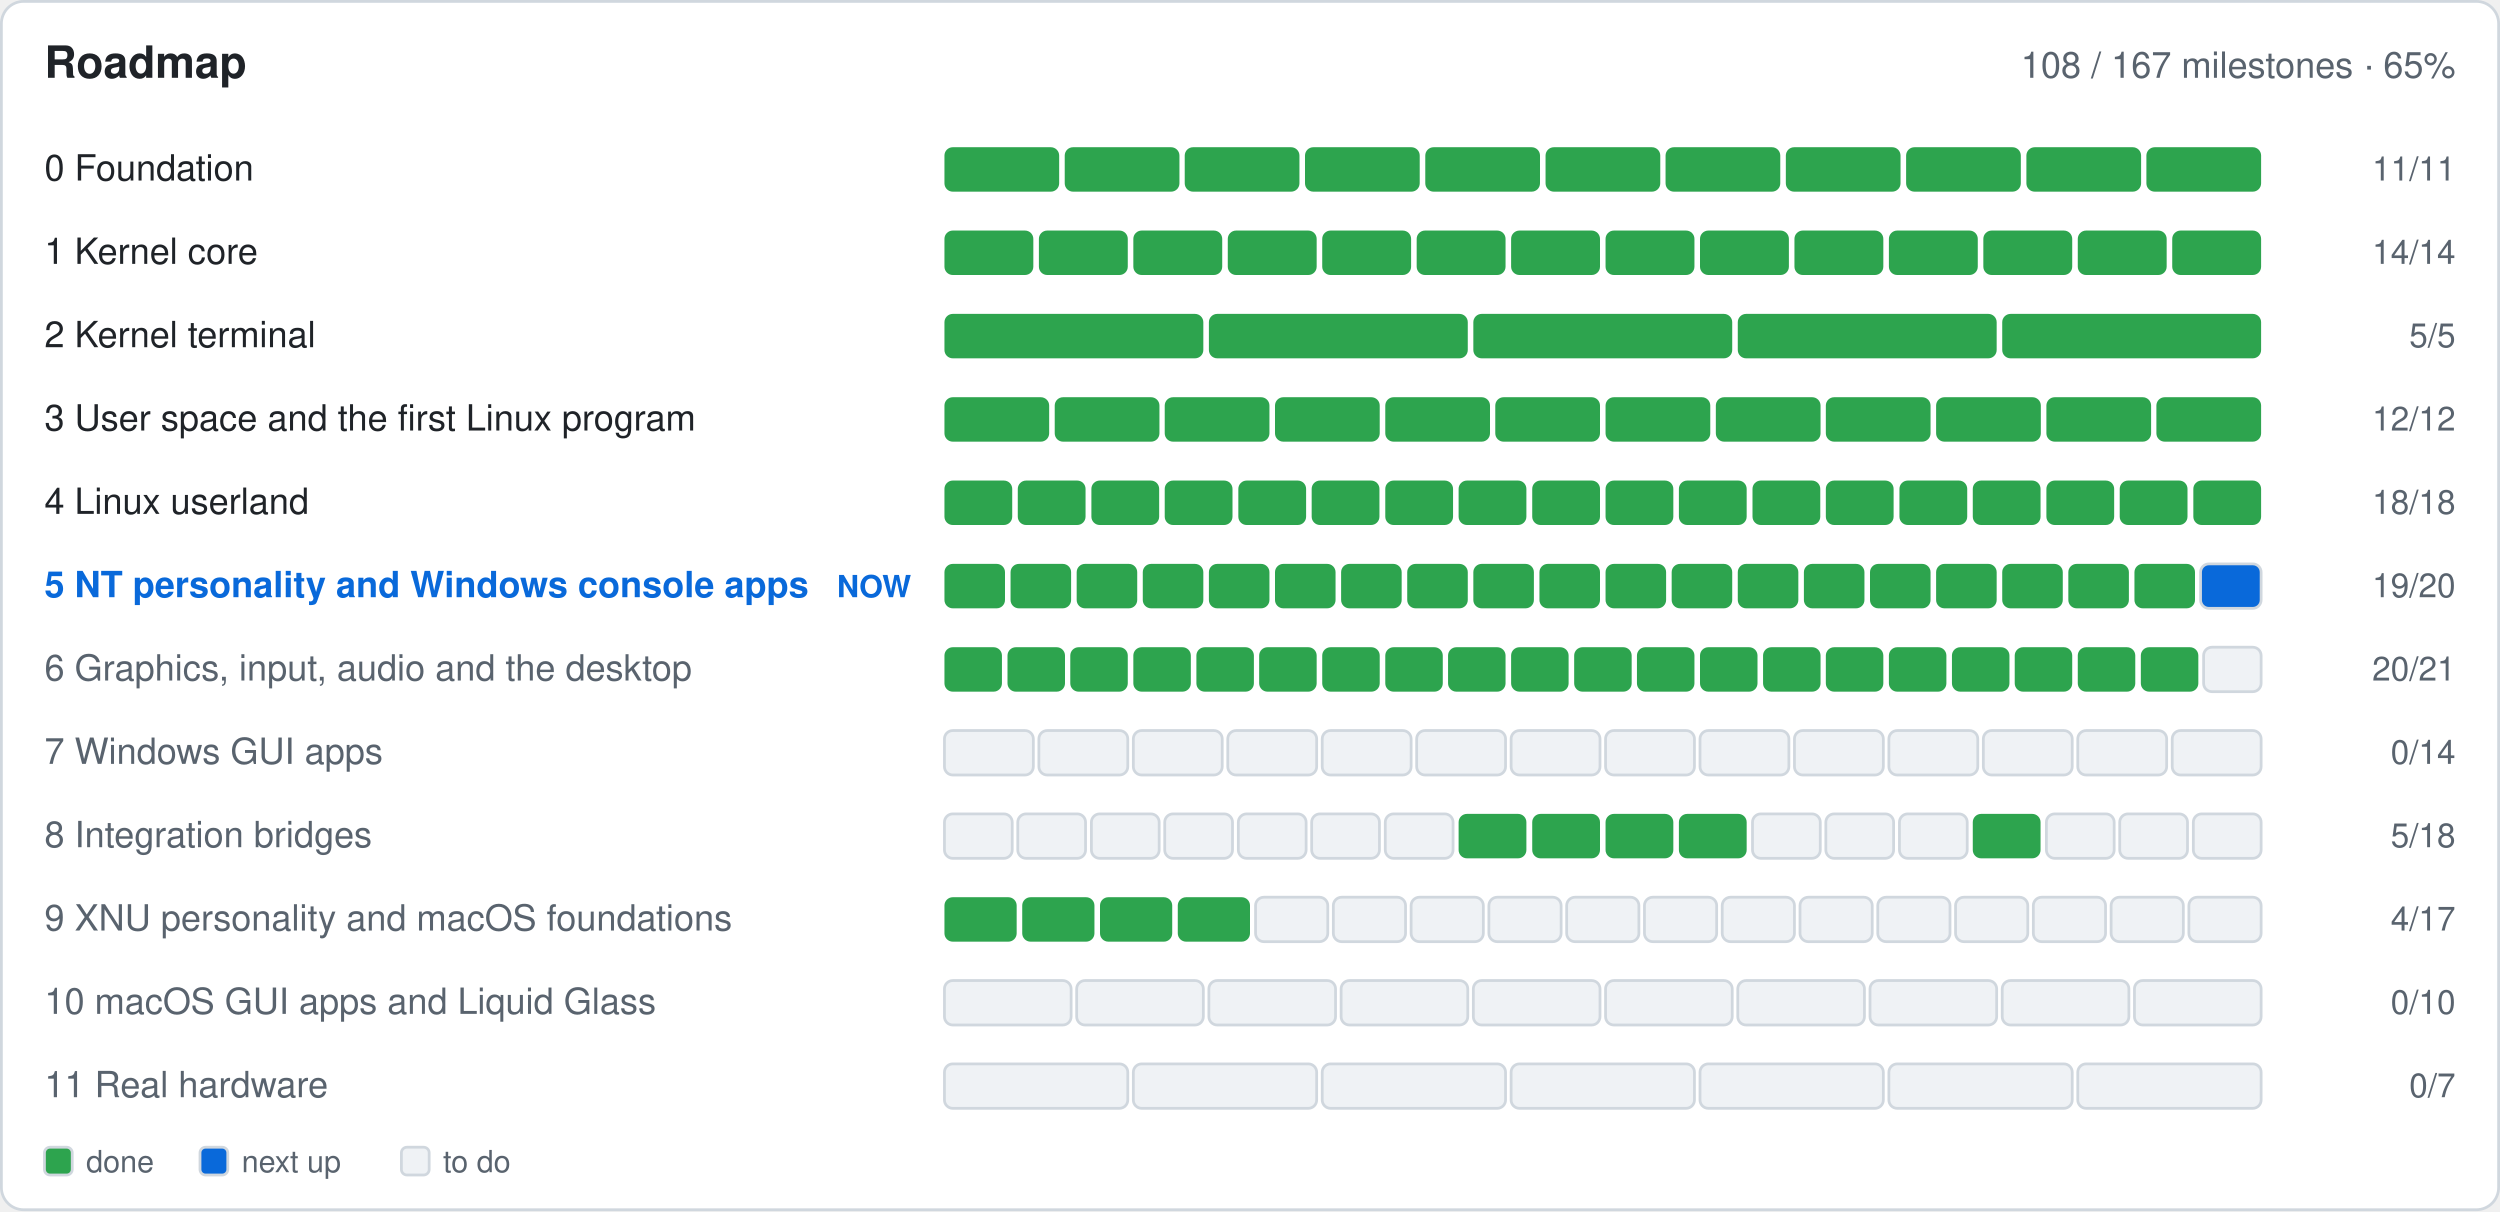
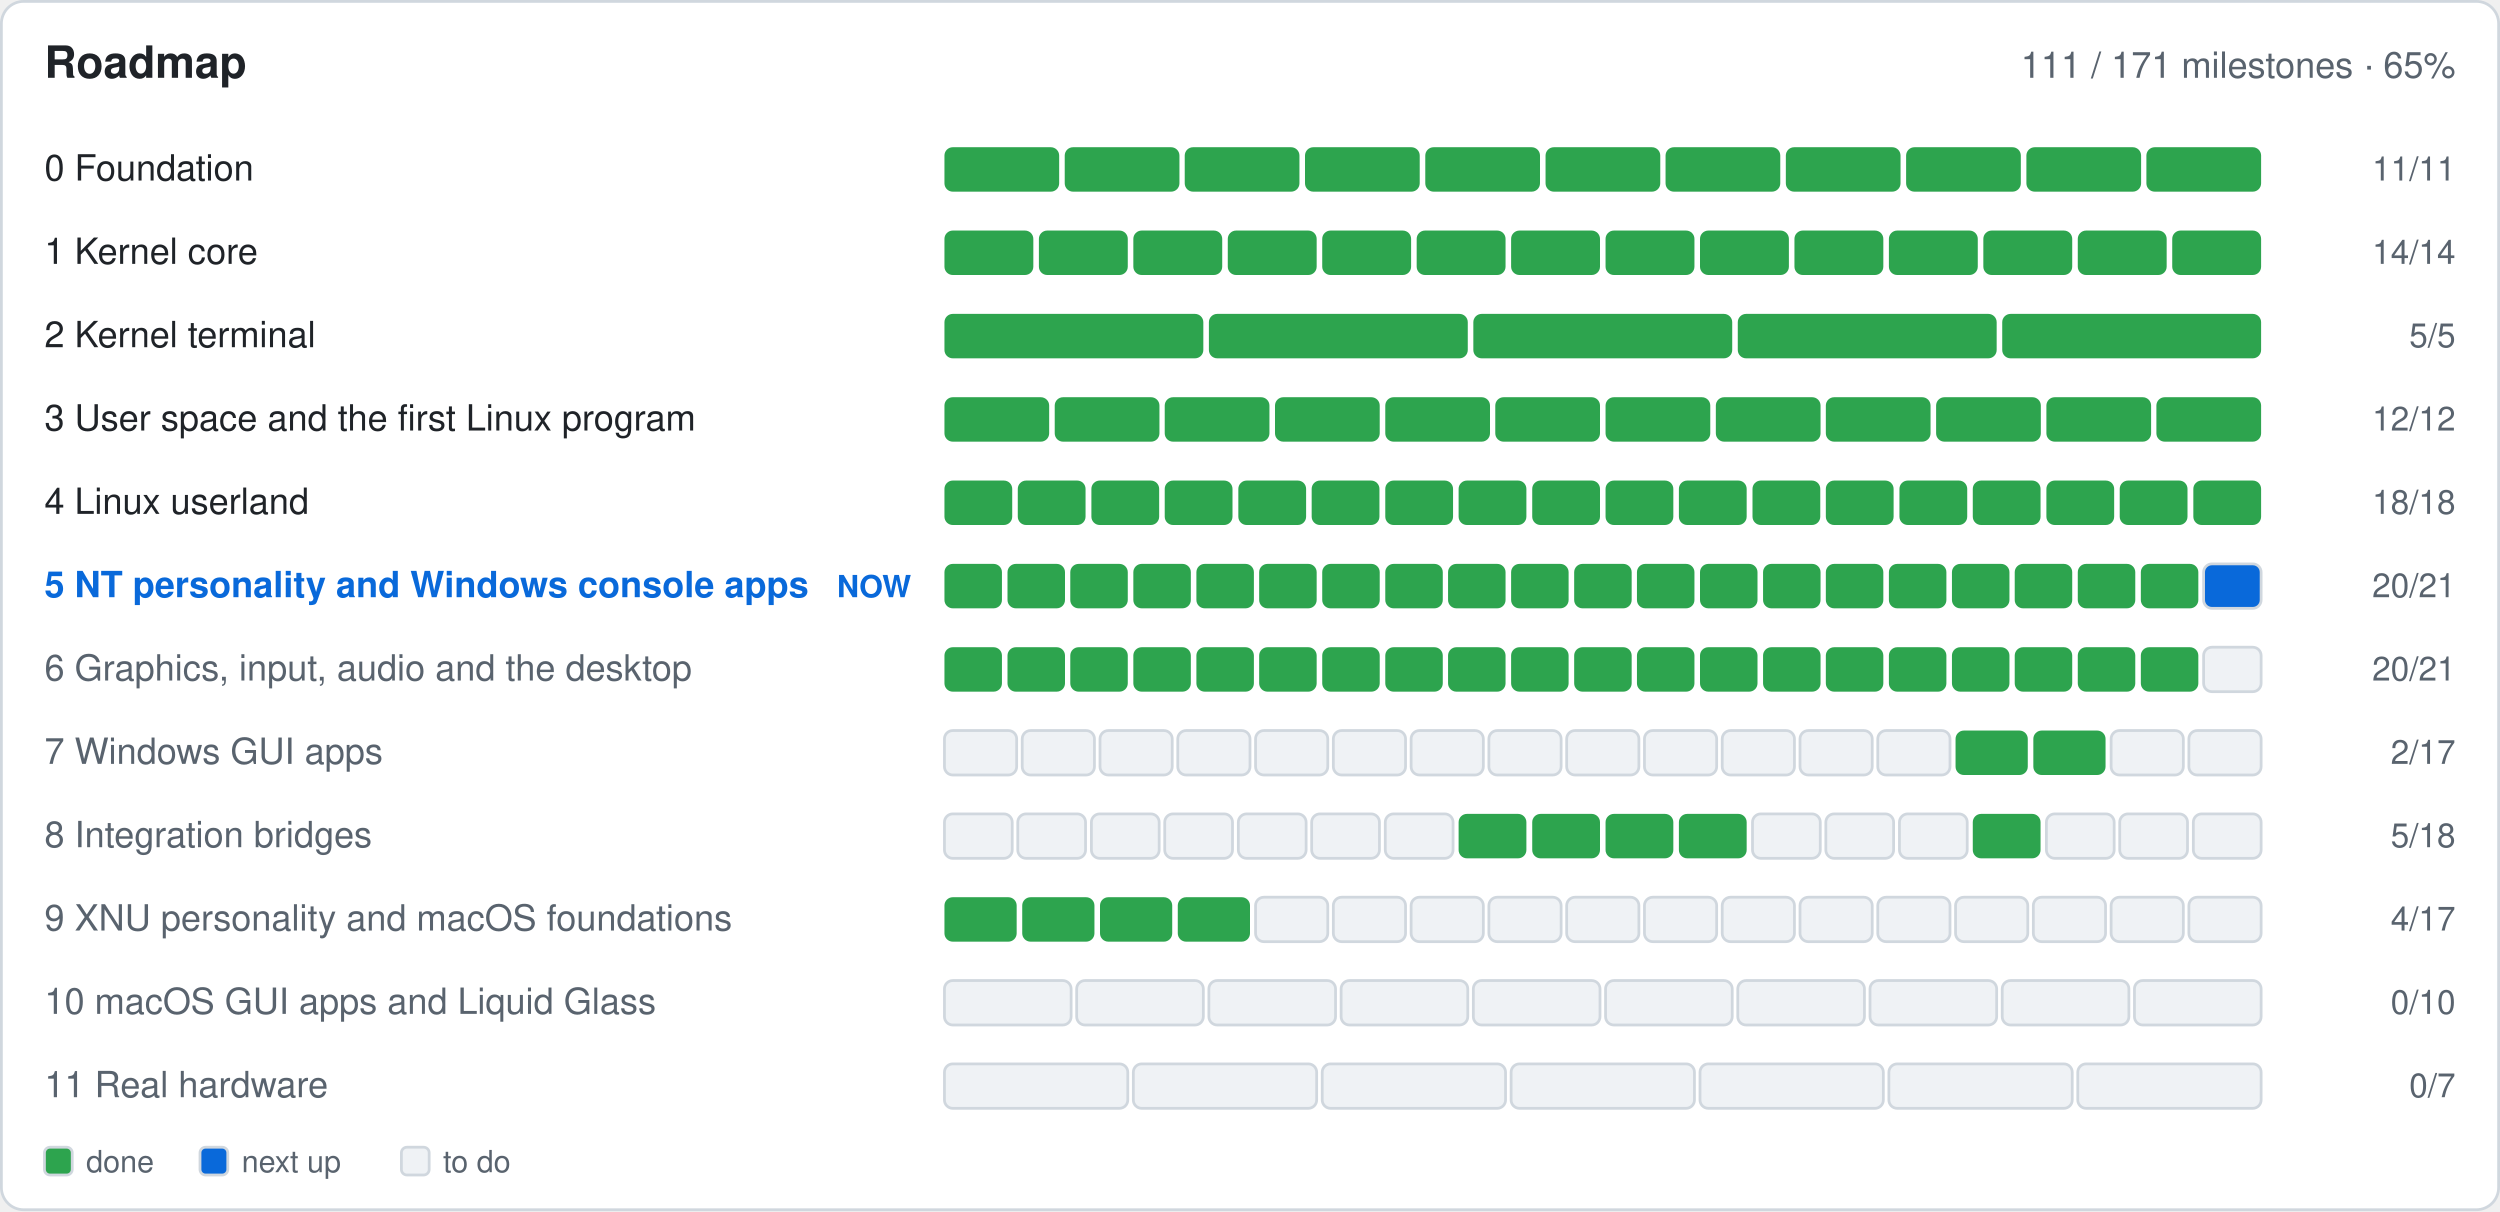
- <svg xmlns="http://www.w3.org/2000/svg" width="900" height="436" viewBox="0 0 900 436" role="img" aria-label="Roadmap: 108 of 167 milestones done">
+ <svg xmlns="http://www.w3.org/2000/svg" width="900" height="436" viewBox="0 0 900 436" role="img" aria-label="Roadmap: 111 of 171 milestones done">
  <rect x="0.5" y="0.5" width="899.0" height="435.0" fill="#ffffff" rx="8" stroke="#d0d7de" />
  <text x="16.0" y="28.0" font-family="-apple-system,BlinkMacSystemFont,'Segoe UI',Helvetica,Arial,sans-serif" font-size="16" font-weight="600" fill="#1f2328" text-anchor="start">Roadmap</text>
-   <text x="884.0" y="28.0" font-family="-apple-system,BlinkMacSystemFont,'Segoe UI',Helvetica,Arial,sans-serif" font-size="13" font-weight="400" fill="#59636e" text-anchor="end">108 / 167 milestones · 65%</text>
+   <text x="884.0" y="28.0" font-family="-apple-system,BlinkMacSystemFont,'Segoe UI',Helvetica,Arial,sans-serif" font-size="13" font-weight="400" fill="#59636e" text-anchor="end">111 / 171 milestones · 65%</text>
  <text x="16.0" y="65.0" font-family="-apple-system,BlinkMacSystemFont,'Segoe UI',Helvetica,Arial,sans-serif" font-size="13" font-weight="400" fill="#1f2328" text-anchor="start"> 0  Foundation</text>
  <g>
    <rect x="340.0" y="53.0" width="41.3" height="16.0" fill="#2da44e" rx="3" />
  </g>
  <g>
    <rect x="383.3" y="53.0" width="41.3" height="16.0" fill="#2da44e" rx="3" />
  </g>
  <g>
    <rect x="426.5" y="53.0" width="41.3" height="16.0" fill="#2da44e" rx="3" />
  </g>
  <g>
    <rect x="469.8" y="53.0" width="41.3" height="16.0" fill="#2da44e" rx="3" />
  </g>
  <g>
    <rect x="513.1" y="53.0" width="41.3" height="16.0" fill="#2da44e" rx="3" />
  </g>
  <g>
    <rect x="556.4" y="53.0" width="41.3" height="16.0" fill="#2da44e" rx="3" />
  </g>
  <g>
    <rect x="599.6" y="53.0" width="41.3" height="16.0" fill="#2da44e" rx="3" />
  </g>
  <g>
    <rect x="642.9" y="53.0" width="41.3" height="16.0" fill="#2da44e" rx="3" />
  </g>
  <g>
    <rect x="686.2" y="53.0" width="41.3" height="16.0" fill="#2da44e" rx="3" />
  </g>
  <g>
    <rect x="729.5" y="53.0" width="41.3" height="16.0" fill="#2da44e" rx="3" />
  </g>
  <g>
    <rect x="772.7" y="53.0" width="41.3" height="16.0" fill="#2da44e" rx="3" />
  </g>
  <text x="884.0" y="65.0" font-family="-apple-system,BlinkMacSystemFont,'Segoe UI',Helvetica,Arial,sans-serif" font-size="12" font-weight="400" fill="#59636e" text-anchor="end">11/11</text>
  <text x="16.0" y="95.0" font-family="-apple-system,BlinkMacSystemFont,'Segoe UI',Helvetica,Arial,sans-serif" font-size="13" font-weight="400" fill="#1f2328" text-anchor="start"> 1  Kernel core</text>
  <g>
    <rect x="340.0" y="83.0" width="32.0" height="16.0" fill="#2da44e" rx="3" />
  </g>
  <g>
    <rect x="374.0" y="83.0" width="32.0" height="16.0" fill="#2da44e" rx="3" />
  </g>
  <g>
    <rect x="408.0" y="83.0" width="32.0" height="16.0" fill="#2da44e" rx="3" />
  </g>
  <g>
    <rect x="442.0" y="83.0" width="32.0" height="16.0" fill="#2da44e" rx="3" />
  </g>
  <g>
    <rect x="476.0" y="83.0" width="32.0" height="16.0" fill="#2da44e" rx="3" />
  </g>
  <g>
    <rect x="510.0" y="83.0" width="32.0" height="16.0" fill="#2da44e" rx="3" />
  </g>
  <g>
    <rect x="544.0" y="83.0" width="32.0" height="16.0" fill="#2da44e" rx="3" />
  </g>
  <g>
    <rect x="578.0" y="83.0" width="32.0" height="16.0" fill="#2da44e" rx="3" />
  </g>
  <g>
    <rect x="612.0" y="83.0" width="32.0" height="16.0" fill="#2da44e" rx="3" />
  </g>
  <g>
    <rect x="646.0" y="83.0" width="32.0" height="16.0" fill="#2da44e" rx="3" />
  </g>
  <g>
    <rect x="680.0" y="83.0" width="32.0" height="16.0" fill="#2da44e" rx="3" />
  </g>
  <g>
    <rect x="714.0" y="83.0" width="32.0" height="16.0" fill="#2da44e" rx="3" />
  </g>
  <g>
    <rect x="748.0" y="83.0" width="32.0" height="16.0" fill="#2da44e" rx="3" />
  </g>
  <g>
    <rect x="782.0" y="83.0" width="32.0" height="16.0" fill="#2da44e" rx="3" />
  </g>
  <text x="884.0" y="95.0" font-family="-apple-system,BlinkMacSystemFont,'Segoe UI',Helvetica,Arial,sans-serif" font-size="12" font-weight="400" fill="#59636e" text-anchor="end">14/14</text>
  <text x="16.0" y="125.0" font-family="-apple-system,BlinkMacSystemFont,'Segoe UI',Helvetica,Arial,sans-serif" font-size="13" font-weight="400" fill="#1f2328" text-anchor="start"> 2  Kernel terminal</text>
  <g>
    <rect x="340.0" y="113.0" width="93.2" height="16.0" fill="#2da44e" rx="3" />
  </g>
  <g>
    <rect x="435.2" y="113.0" width="93.2" height="16.0" fill="#2da44e" rx="3" />
  </g>
  <g>
    <rect x="530.4" y="113.0" width="93.2" height="16.0" fill="#2da44e" rx="3" />
  </g>
  <g>
    <rect x="625.6" y="113.0" width="93.2" height="16.0" fill="#2da44e" rx="3" />
  </g>
  <g>
    <rect x="720.8" y="113.0" width="93.2" height="16.0" fill="#2da44e" rx="3" />
  </g>
  <text x="884.0" y="125.0" font-family="-apple-system,BlinkMacSystemFont,'Segoe UI',Helvetica,Arial,sans-serif" font-size="12" font-weight="400" fill="#59636e" text-anchor="end">5/5</text>
  <text x="16.0" y="155.0" font-family="-apple-system,BlinkMacSystemFont,'Segoe UI',Helvetica,Arial,sans-serif" font-size="13" font-weight="400" fill="#1f2328" text-anchor="start"> 3  User space and the first Linux program</text>
  <g>
    <rect x="340.0" y="143.0" width="37.7" height="16.0" fill="#2da44e" rx="3" />
  </g>
  <g>
    <rect x="379.7" y="143.0" width="37.7" height="16.0" fill="#2da44e" rx="3" />
  </g>
  <g>
    <rect x="419.3" y="143.0" width="37.7" height="16.0" fill="#2da44e" rx="3" />
  </g>
  <g>
    <rect x="459.0" y="143.0" width="37.7" height="16.0" fill="#2da44e" rx="3" />
  </g>
  <g>
    <rect x="498.7" y="143.0" width="37.7" height="16.0" fill="#2da44e" rx="3" />
  </g>
  <g>
    <rect x="538.3" y="143.0" width="37.7" height="16.0" fill="#2da44e" rx="3" />
  </g>
  <g>
    <rect x="578.0" y="143.0" width="37.7" height="16.0" fill="#2da44e" rx="3" />
  </g>
  <g>
    <rect x="617.7" y="143.0" width="37.7" height="16.0" fill="#2da44e" rx="3" />
  </g>
  <g>
    <rect x="657.3" y="143.0" width="37.7" height="16.0" fill="#2da44e" rx="3" />
  </g>
  <g>
    <rect x="697.0" y="143.0" width="37.7" height="16.0" fill="#2da44e" rx="3" />
  </g>
  <g>
    <rect x="736.7" y="143.0" width="37.7" height="16.0" fill="#2da44e" rx="3" />
  </g>
  <g>
    <rect x="776.3" y="143.0" width="37.7" height="16.0" fill="#2da44e" rx="3" />
  </g>
  <text x="884.0" y="155.0" font-family="-apple-system,BlinkMacSystemFont,'Segoe UI',Helvetica,Arial,sans-serif" font-size="12" font-weight="400" fill="#59636e" text-anchor="end">12/12</text>
  <text x="16.0" y="185.0" font-family="-apple-system,BlinkMacSystemFont,'Segoe UI',Helvetica,Arial,sans-serif" font-size="13" font-weight="400" fill="#1f2328" text-anchor="start"> 4  Linux userland</text>
  <g>
    <rect x="340.0" y="173.0" width="24.4" height="16.0" fill="#2da44e" rx="3" />
  </g>
  <g>
    <rect x="366.4" y="173.0" width="24.4" height="16.0" fill="#2da44e" rx="3" />
  </g>
  <g>
    <rect x="392.9" y="173.0" width="24.4" height="16.0" fill="#2da44e" rx="3" />
  </g>
  <g>
    <rect x="419.3" y="173.0" width="24.4" height="16.0" fill="#2da44e" rx="3" />
  </g>
  <g>
    <rect x="445.8" y="173.0" width="24.4" height="16.0" fill="#2da44e" rx="3" />
  </g>
  <g>
    <rect x="472.2" y="173.0" width="24.4" height="16.0" fill="#2da44e" rx="3" />
  </g>
  <g>
    <rect x="498.7" y="173.0" width="24.4" height="16.0" fill="#2da44e" rx="3" />
  </g>
  <g>
    <rect x="525.1" y="173.0" width="24.4" height="16.0" fill="#2da44e" rx="3" />
  </g>
  <g>
    <rect x="551.6" y="173.0" width="24.4" height="16.0" fill="#2da44e" rx="3" />
  </g>
  <g>
    <rect x="578.0" y="173.0" width="24.4" height="16.0" fill="#2da44e" rx="3" />
  </g>
  <g>
    <rect x="604.4" y="173.0" width="24.4" height="16.0" fill="#2da44e" rx="3" />
  </g>
  <g>
    <rect x="630.9" y="173.0" width="24.4" height="16.0" fill="#2da44e" rx="3" />
  </g>
  <g>
    <rect x="657.3" y="173.0" width="24.4" height="16.0" fill="#2da44e" rx="3" />
  </g>
  <g>
    <rect x="683.8" y="173.0" width="24.4" height="16.0" fill="#2da44e" rx="3" />
  </g>
  <g>
    <rect x="710.2" y="173.0" width="24.4" height="16.0" fill="#2da44e" rx="3" />
  </g>
  <g>
    <rect x="736.7" y="173.0" width="24.4" height="16.0" fill="#2da44e" rx="3" />
  </g>
  <g>
    <rect x="763.1" y="173.0" width="24.4" height="16.0" fill="#2da44e" rx="3" />
  </g>
  <g>
    <rect x="789.6" y="173.0" width="24.4" height="16.0" fill="#2da44e" rx="3" />
  </g>
  <text x="884.0" y="185.0" font-family="-apple-system,BlinkMacSystemFont,'Segoe UI',Helvetica,Arial,sans-serif" font-size="12" font-weight="400" fill="#59636e" text-anchor="end">18/18</text>
  <text x="16.0" y="215.0" font-family="-apple-system,BlinkMacSystemFont,'Segoe UI',Helvetica,Arial,sans-serif" font-size="13" font-weight="600" fill="#0969da" text-anchor="start"> 5  NT personality and Windows console apps</text>
  <text x="328.0" y="215.0" font-family="-apple-system,BlinkMacSystemFont,'Segoe UI',Helvetica,Arial,sans-serif" font-size="11" font-weight="600" fill="#0969da" text-anchor="end">NOW</text>
  <g>
-     <rect x="340.0" y="203.0" width="21.8" height="16.0" fill="#2da44e" rx="3" />
-   </g>
-   <g>
-     <rect x="363.8" y="203.0" width="21.8" height="16.0" fill="#2da44e" rx="3" />
-   </g>
-   <g>
-     <rect x="387.6" y="203.0" width="21.8" height="16.0" fill="#2da44e" rx="3" />
-   </g>
-   <g>
-     <rect x="411.4" y="203.0" width="21.8" height="16.0" fill="#2da44e" rx="3" />
-   </g>
-   <g>
-     <rect x="435.2" y="203.0" width="21.8" height="16.0" fill="#2da44e" rx="3" />
-   </g>
-   <g>
-     <rect x="459.0" y="203.0" width="21.8" height="16.0" fill="#2da44e" rx="3" />
-   </g>
-   <g>
-     <rect x="482.8" y="203.0" width="21.8" height="16.0" fill="#2da44e" rx="3" />
-   </g>
-   <g>
-     <rect x="506.6" y="203.0" width="21.8" height="16.0" fill="#2da44e" rx="3" />
-   </g>
-   <g>
-     <rect x="530.4" y="203.0" width="21.8" height="16.0" fill="#2da44e" rx="3" />
-   </g>
-   <g>
-     <rect x="554.2" y="203.0" width="21.8" height="16.0" fill="#2da44e" rx="3" />
-   </g>
-   <g>
-     <rect x="578.0" y="203.0" width="21.8" height="16.0" fill="#2da44e" rx="3" />
-   </g>
-   <g>
-     <rect x="601.8" y="203.0" width="21.8" height="16.0" fill="#2da44e" rx="3" />
-   </g>
-   <g>
-     <rect x="625.6" y="203.0" width="21.8" height="16.0" fill="#2da44e" rx="3" />
-   </g>
-   <g>
-     <rect x="649.4" y="203.0" width="21.8" height="16.0" fill="#2da44e" rx="3" />
-   </g>
-   <g>
-     <rect x="673.2" y="203.0" width="21.8" height="16.0" fill="#2da44e" rx="3" />
-   </g>
-   <g>
-     <rect x="697.0" y="203.0" width="21.8" height="16.0" fill="#2da44e" rx="3" />
-   </g>
-   <g>
-     <rect x="720.8" y="203.0" width="21.8" height="16.0" fill="#2da44e" rx="3" />
-   </g>
-   <g>
-     <rect x="744.6" y="203.0" width="21.8" height="16.0" fill="#2da44e" rx="3" />
-   </g>
-   <g>
-     <rect x="768.4" y="203.0" width="21.8" height="16.0" fill="#2da44e" rx="3" />
-   </g>
-   <g>
-     <rect x="792.2" y="203.0" width="21.8" height="16.0" fill="#0969da" rx="3" stroke="#d0d7de" />
-   </g>
-   <text x="884.0" y="215.0" font-family="-apple-system,BlinkMacSystemFont,'Segoe UI',Helvetica,Arial,sans-serif" font-size="12" font-weight="400" fill="#59636e" text-anchor="end">19/20</text>
+     <rect x="340.0" y="203.0" width="20.7" height="16.0" fill="#2da44e" rx="3" />
+   </g>
+   <g>
+     <rect x="362.7" y="203.0" width="20.7" height="16.0" fill="#2da44e" rx="3" />
+   </g>
+   <g>
+     <rect x="385.3" y="203.0" width="20.7" height="16.0" fill="#2da44e" rx="3" />
+   </g>
+   <g>
+     <rect x="408.0" y="203.0" width="20.7" height="16.0" fill="#2da44e" rx="3" />
+   </g>
+   <g>
+     <rect x="430.7" y="203.0" width="20.7" height="16.0" fill="#2da44e" rx="3" />
+   </g>
+   <g>
+     <rect x="453.3" y="203.0" width="20.7" height="16.0" fill="#2da44e" rx="3" />
+   </g>
+   <g>
+     <rect x="476.0" y="203.0" width="20.7" height="16.0" fill="#2da44e" rx="3" />
+   </g>
+   <g>
+     <rect x="498.7" y="203.0" width="20.7" height="16.0" fill="#2da44e" rx="3" />
+   </g>
+   <g>
+     <rect x="521.3" y="203.0" width="20.7" height="16.0" fill="#2da44e" rx="3" />
+   </g>
+   <g>
+     <rect x="544.0" y="203.0" width="20.7" height="16.0" fill="#2da44e" rx="3" />
+   </g>
+   <g>
+     <rect x="566.7" y="203.0" width="20.7" height="16.0" fill="#2da44e" rx="3" />
+   </g>
+   <g>
+     <rect x="589.3" y="203.0" width="20.7" height="16.0" fill="#2da44e" rx="3" />
+   </g>
+   <g>
+     <rect x="612.0" y="203.0" width="20.7" height="16.0" fill="#2da44e" rx="3" />
+   </g>
+   <g>
+     <rect x="634.7" y="203.0" width="20.7" height="16.0" fill="#2da44e" rx="3" />
+   </g>
+   <g>
+     <rect x="657.3" y="203.0" width="20.7" height="16.0" fill="#2da44e" rx="3" />
+   </g>
+   <g>
+     <rect x="680.0" y="203.0" width="20.7" height="16.0" fill="#2da44e" rx="3" />
+   </g>
+   <g>
+     <rect x="702.7" y="203.0" width="20.7" height="16.0" fill="#2da44e" rx="3" />
+   </g>
+   <g>
+     <rect x="725.3" y="203.0" width="20.7" height="16.0" fill="#2da44e" rx="3" />
+   </g>
+   <g>
+     <rect x="748.0" y="203.0" width="20.7" height="16.0" fill="#2da44e" rx="3" />
+   </g>
+   <g>
+     <rect x="770.7" y="203.0" width="20.7" height="16.0" fill="#2da44e" rx="3" />
+   </g>
+   <g>
+     <rect x="793.3" y="203.0" width="20.7" height="16.0" fill="#0969da" rx="3" stroke="#d0d7de" />
+   </g>
+   <text x="884.0" y="215.0" font-family="-apple-system,BlinkMacSystemFont,'Segoe UI',Helvetica,Arial,sans-serif" font-size="12" font-weight="400" fill="#59636e" text-anchor="end">20/21</text>
  <text x="16.0" y="245.0" font-family="-apple-system,BlinkMacSystemFont,'Segoe UI',Helvetica,Arial,sans-serif" font-size="13" font-weight="400" fill="#59636e" text-anchor="start"> 6  Graphics, input, audio and the desktop</text>
  <g>
    <rect x="340.0" y="233.0" width="20.7" height="16.0" fill="#2da44e" rx="3" />
  </g>
  <g>
    <rect x="362.7" y="233.0" width="20.7" height="16.0" fill="#2da44e" rx="3" />
  </g>
  <g>
    <rect x="385.3" y="233.0" width="20.7" height="16.0" fill="#2da44e" rx="3" />
  </g>
  <g>
    <rect x="408.0" y="233.0" width="20.7" height="16.0" fill="#2da44e" rx="3" />
  </g>
  <g>
    <rect x="430.7" y="233.0" width="20.7" height="16.0" fill="#2da44e" rx="3" />
  </g>
  <g>
    <rect x="453.3" y="233.0" width="20.7" height="16.0" fill="#2da44e" rx="3" />
  </g>
  <g>
    <rect x="476.0" y="233.0" width="20.7" height="16.0" fill="#2da44e" rx="3" />
  </g>
  <g>
    <rect x="498.7" y="233.0" width="20.7" height="16.0" fill="#2da44e" rx="3" />
  </g>
  <g>
    <rect x="521.3" y="233.0" width="20.7" height="16.0" fill="#2da44e" rx="3" />
  </g>
  <g>
    <rect x="544.0" y="233.0" width="20.7" height="16.0" fill="#2da44e" rx="3" />
  </g>
  <g>
    <rect x="566.7" y="233.0" width="20.7" height="16.0" fill="#2da44e" rx="3" />
  </g>
  <g>
    <rect x="589.3" y="233.0" width="20.7" height="16.0" fill="#2da44e" rx="3" />
  </g>
  <g>
    <rect x="612.0" y="233.0" width="20.7" height="16.0" fill="#2da44e" rx="3" />
  </g>
  <g>
    <rect x="634.7" y="233.0" width="20.7" height="16.0" fill="#2da44e" rx="3" />
  </g>
  <g>
    <rect x="657.3" y="233.0" width="20.7" height="16.0" fill="#2da44e" rx="3" />
  </g>
  <g>
    <rect x="680.0" y="233.0" width="20.7" height="16.0" fill="#2da44e" rx="3" />
  </g>
  <g>
    <rect x="702.7" y="233.0" width="20.7" height="16.0" fill="#2da44e" rx="3" />
  </g>
  <g>
    <rect x="725.3" y="233.0" width="20.7" height="16.0" fill="#2da44e" rx="3" />
  </g>
  <g>
    <rect x="748.0" y="233.0" width="20.7" height="16.0" fill="#2da44e" rx="3" />
  </g>
  <g>
    <rect x="770.7" y="233.0" width="20.7" height="16.0" fill="#2da44e" rx="3" />
  </g>
  <g>
    <rect x="793.3" y="233.0" width="20.7" height="16.0" fill="#eff2f5" rx="3" stroke="#d0d7de" />
  </g>
  <text x="884.0" y="245.0" font-family="-apple-system,BlinkMacSystemFont,'Segoe UI',Helvetica,Arial,sans-serif" font-size="12" font-weight="400" fill="#59636e" text-anchor="end">20/21</text>
  <text x="16.0" y="275.0" font-family="-apple-system,BlinkMacSystemFont,'Segoe UI',Helvetica,Arial,sans-serif" font-size="13" font-weight="400" fill="#59636e" text-anchor="start"> 7  Windows GUI apps</text>
  <g>
-     <rect x="340.0" y="263.0" width="32.0" height="16.0" fill="#eff2f5" rx="3" stroke="#d0d7de" />
-   </g>
-   <g>
-     <rect x="374.0" y="263.0" width="32.0" height="16.0" fill="#eff2f5" rx="3" stroke="#d0d7de" />
-   </g>
-   <g>
-     <rect x="408.0" y="263.0" width="32.0" height="16.0" fill="#eff2f5" rx="3" stroke="#d0d7de" />
-   </g>
-   <g>
-     <rect x="442.0" y="263.0" width="32.0" height="16.0" fill="#eff2f5" rx="3" stroke="#d0d7de" />
-   </g>
-   <g>
-     <rect x="476.0" y="263.0" width="32.0" height="16.0" fill="#eff2f5" rx="3" stroke="#d0d7de" />
-   </g>
-   <g>
-     <rect x="510.0" y="263.0" width="32.0" height="16.0" fill="#eff2f5" rx="3" stroke="#d0d7de" />
-   </g>
-   <g>
-     <rect x="544.0" y="263.0" width="32.0" height="16.0" fill="#eff2f5" rx="3" stroke="#d0d7de" />
-   </g>
-   <g>
-     <rect x="578.0" y="263.0" width="32.0" height="16.0" fill="#eff2f5" rx="3" stroke="#d0d7de" />
-   </g>
-   <g>
-     <rect x="612.0" y="263.0" width="32.0" height="16.0" fill="#eff2f5" rx="3" stroke="#d0d7de" />
-   </g>
-   <g>
-     <rect x="646.0" y="263.0" width="32.0" height="16.0" fill="#eff2f5" rx="3" stroke="#d0d7de" />
-   </g>
-   <g>
-     <rect x="680.0" y="263.0" width="32.0" height="16.0" fill="#eff2f5" rx="3" stroke="#d0d7de" />
-   </g>
-   <g>
-     <rect x="714.0" y="263.0" width="32.0" height="16.0" fill="#eff2f5" rx="3" stroke="#d0d7de" />
-   </g>
-   <g>
-     <rect x="748.0" y="263.0" width="32.0" height="16.0" fill="#eff2f5" rx="3" stroke="#d0d7de" />
-   </g>
-   <g>
-     <rect x="782.0" y="263.0" width="32.0" height="16.0" fill="#eff2f5" rx="3" stroke="#d0d7de" />
-   </g>
-   <text x="884.0" y="275.0" font-family="-apple-system,BlinkMacSystemFont,'Segoe UI',Helvetica,Arial,sans-serif" font-size="12" font-weight="400" fill="#59636e" text-anchor="end">0/14</text>
+     <rect x="340.0" y="263.0" width="26.0" height="16.0" fill="#eff2f5" rx="3" stroke="#d0d7de" />
+   </g>
+   <g>
+     <rect x="368.0" y="263.0" width="26.0" height="16.0" fill="#eff2f5" rx="3" stroke="#d0d7de" />
+   </g>
+   <g>
+     <rect x="396.0" y="263.0" width="26.0" height="16.0" fill="#eff2f5" rx="3" stroke="#d0d7de" />
+   </g>
+   <g>
+     <rect x="424.0" y="263.0" width="26.0" height="16.0" fill="#eff2f5" rx="3" stroke="#d0d7de" />
+   </g>
+   <g>
+     <rect x="452.0" y="263.0" width="26.0" height="16.0" fill="#eff2f5" rx="3" stroke="#d0d7de" />
+   </g>
+   <g>
+     <rect x="480.0" y="263.0" width="26.0" height="16.0" fill="#eff2f5" rx="3" stroke="#d0d7de" />
+   </g>
+   <g>
+     <rect x="508.0" y="263.0" width="26.0" height="16.0" fill="#eff2f5" rx="3" stroke="#d0d7de" />
+   </g>
+   <g>
+     <rect x="536.0" y="263.0" width="26.0" height="16.0" fill="#eff2f5" rx="3" stroke="#d0d7de" />
+   </g>
+   <g>
+     <rect x="564.0" y="263.0" width="26.0" height="16.0" fill="#eff2f5" rx="3" stroke="#d0d7de" />
+   </g>
+   <g>
+     <rect x="592.0" y="263.0" width="26.0" height="16.0" fill="#eff2f5" rx="3" stroke="#d0d7de" />
+   </g>
+   <g>
+     <rect x="620.0" y="263.0" width="26.0" height="16.0" fill="#eff2f5" rx="3" stroke="#d0d7de" />
+   </g>
+   <g>
+     <rect x="648.0" y="263.0" width="26.0" height="16.0" fill="#eff2f5" rx="3" stroke="#d0d7de" />
+   </g>
+   <g>
+     <rect x="676.0" y="263.0" width="26.0" height="16.0" fill="#eff2f5" rx="3" stroke="#d0d7de" />
+   </g>
+   <g>
+     <rect x="704.0" y="263.0" width="26.0" height="16.0" fill="#2da44e" rx="3" />
+   </g>
+   <g>
+     <rect x="732.0" y="263.0" width="26.0" height="16.0" fill="#2da44e" rx="3" />
+   </g>
+   <g>
+     <rect x="760.0" y="263.0" width="26.0" height="16.0" fill="#eff2f5" rx="3" stroke="#d0d7de" />
+   </g>
+   <g>
+     <rect x="788.0" y="263.0" width="26.0" height="16.0" fill="#eff2f5" rx="3" stroke="#d0d7de" />
+   </g>
+   <text x="884.0" y="275.0" font-family="-apple-system,BlinkMacSystemFont,'Segoe UI',Helvetica,Arial,sans-serif" font-size="12" font-weight="400" fill="#59636e" text-anchor="end">2/17</text>
  <text x="16.0" y="305.0" font-family="-apple-system,BlinkMacSystemFont,'Segoe UI',Helvetica,Arial,sans-serif" font-size="13" font-weight="400" fill="#59636e" text-anchor="start"> 8  Integration bridges</text>
  <g>
    <rect x="340.0" y="293.0" width="24.4" height="16.0" fill="#eff2f5" rx="3" stroke="#d0d7de" />
  </g>
  <g>
    <rect x="366.4" y="293.0" width="24.4" height="16.0" fill="#eff2f5" rx="3" stroke="#d0d7de" />
  </g>
  <g>
    <rect x="392.9" y="293.0" width="24.4" height="16.0" fill="#eff2f5" rx="3" stroke="#d0d7de" />
  </g>
  <g>
    <rect x="419.3" y="293.0" width="24.4" height="16.0" fill="#eff2f5" rx="3" stroke="#d0d7de" />
  </g>
  <g>
    <rect x="445.8" y="293.0" width="24.4" height="16.0" fill="#eff2f5" rx="3" stroke="#d0d7de" />
  </g>
  <g>
    <rect x="472.2" y="293.0" width="24.4" height="16.0" fill="#eff2f5" rx="3" stroke="#d0d7de" />
  </g>
  <g>
    <rect x="498.7" y="293.0" width="24.4" height="16.0" fill="#eff2f5" rx="3" stroke="#d0d7de" />
  </g>
  <g>
    <rect x="525.1" y="293.0" width="24.4" height="16.0" fill="#2da44e" rx="3" />
  </g>
  <g>
    <rect x="551.6" y="293.0" width="24.4" height="16.0" fill="#2da44e" rx="3" />
  </g>
  <g>
    <rect x="578.0" y="293.0" width="24.4" height="16.0" fill="#2da44e" rx="3" />
  </g>
  <g>
    <rect x="604.4" y="293.0" width="24.4" height="16.0" fill="#2da44e" rx="3" />
  </g>
  <g>
    <rect x="630.9" y="293.0" width="24.4" height="16.0" fill="#eff2f5" rx="3" stroke="#d0d7de" />
  </g>
  <g>
    <rect x="657.3" y="293.0" width="24.4" height="16.0" fill="#eff2f5" rx="3" stroke="#d0d7de" />
  </g>
  <g>
    <rect x="683.8" y="293.0" width="24.4" height="16.0" fill="#eff2f5" rx="3" stroke="#d0d7de" />
  </g>
  <g>
    <rect x="710.2" y="293.0" width="24.4" height="16.0" fill="#2da44e" rx="3" />
  </g>
  <g>
    <rect x="736.7" y="293.0" width="24.4" height="16.0" fill="#eff2f5" rx="3" stroke="#d0d7de" />
  </g>
  <g>
    <rect x="763.1" y="293.0" width="24.4" height="16.0" fill="#eff2f5" rx="3" stroke="#d0d7de" />
  </g>
  <g>
    <rect x="789.6" y="293.0" width="24.4" height="16.0" fill="#eff2f5" rx="3" stroke="#d0d7de" />
  </g>
  <text x="884.0" y="305.0" font-family="-apple-system,BlinkMacSystemFont,'Segoe UI',Helvetica,Arial,sans-serif" font-size="12" font-weight="400" fill="#59636e" text-anchor="end">5/18</text>
  <text x="16.0" y="335.0" font-family="-apple-system,BlinkMacSystemFont,'Segoe UI',Helvetica,Arial,sans-serif" font-size="13" font-weight="400" fill="#59636e" text-anchor="start"> 9  XNU personality and macOS foundations</text>
  <g>
    <rect x="340.0" y="323.0" width="26.0" height="16.0" fill="#2da44e" rx="3" />
  </g>
  <g>
    <rect x="368.0" y="323.0" width="26.0" height="16.0" fill="#2da44e" rx="3" />
  </g>
  <g>
    <rect x="396.0" y="323.0" width="26.0" height="16.0" fill="#2da44e" rx="3" />
  </g>
  <g>
    <rect x="424.0" y="323.0" width="26.0" height="16.0" fill="#2da44e" rx="3" />
  </g>
  <g>
    <rect x="452.0" y="323.0" width="26.0" height="16.0" fill="#eff2f5" rx="3" stroke="#d0d7de" />
  </g>
  <g>
    <rect x="480.0" y="323.0" width="26.0" height="16.0" fill="#eff2f5" rx="3" stroke="#d0d7de" />
  </g>
  <g>
    <rect x="508.0" y="323.0" width="26.0" height="16.0" fill="#eff2f5" rx="3" stroke="#d0d7de" />
  </g>
  <g>
    <rect x="536.0" y="323.0" width="26.0" height="16.0" fill="#eff2f5" rx="3" stroke="#d0d7de" />
  </g>
  <g>
    <rect x="564.0" y="323.0" width="26.0" height="16.0" fill="#eff2f5" rx="3" stroke="#d0d7de" />
  </g>
  <g>
    <rect x="592.0" y="323.0" width="26.0" height="16.0" fill="#eff2f5" rx="3" stroke="#d0d7de" />
  </g>
  <g>
    <rect x="620.0" y="323.0" width="26.0" height="16.0" fill="#eff2f5" rx="3" stroke="#d0d7de" />
  </g>
  <g>
    <rect x="648.0" y="323.0" width="26.0" height="16.0" fill="#eff2f5" rx="3" stroke="#d0d7de" />
  </g>
  <g>
    <rect x="676.0" y="323.0" width="26.0" height="16.0" fill="#eff2f5" rx="3" stroke="#d0d7de" />
  </g>
  <g>
    <rect x="704.0" y="323.0" width="26.0" height="16.0" fill="#eff2f5" rx="3" stroke="#d0d7de" />
  </g>
  <g>
    <rect x="732.0" y="323.0" width="26.0" height="16.0" fill="#eff2f5" rx="3" stroke="#d0d7de" />
  </g>
  <g>
    <rect x="760.0" y="323.0" width="26.0" height="16.0" fill="#eff2f5" rx="3" stroke="#d0d7de" />
  </g>
  <g>
    <rect x="788.0" y="323.0" width="26.0" height="16.0" fill="#eff2f5" rx="3" stroke="#d0d7de" />
  </g>
  <text x="884.0" y="335.0" font-family="-apple-system,BlinkMacSystemFont,'Segoe UI',Helvetica,Arial,sans-serif" font-size="12" font-weight="400" fill="#59636e" text-anchor="end">4/17</text>
  <text x="16.0" y="365.0" font-family="-apple-system,BlinkMacSystemFont,'Segoe UI',Helvetica,Arial,sans-serif" font-size="13" font-weight="400" fill="#59636e" text-anchor="start">10  macOS GUI apps and Liquid Glass</text>
  <g>
    <rect x="340.0" y="353.0" width="45.6" height="16.0" fill="#eff2f5" rx="3" stroke="#d0d7de" />
  </g>
  <g>
    <rect x="387.6" y="353.0" width="45.6" height="16.0" fill="#eff2f5" rx="3" stroke="#d0d7de" />
  </g>
  <g>
    <rect x="435.2" y="353.0" width="45.6" height="16.0" fill="#eff2f5" rx="3" stroke="#d0d7de" />
  </g>
  <g>
    <rect x="482.8" y="353.0" width="45.6" height="16.0" fill="#eff2f5" rx="3" stroke="#d0d7de" />
  </g>
  <g>
    <rect x="530.4" y="353.0" width="45.6" height="16.0" fill="#eff2f5" rx="3" stroke="#d0d7de" />
  </g>
  <g>
    <rect x="578.0" y="353.0" width="45.6" height="16.0" fill="#eff2f5" rx="3" stroke="#d0d7de" />
  </g>
  <g>
    <rect x="625.6" y="353.0" width="45.6" height="16.0" fill="#eff2f5" rx="3" stroke="#d0d7de" />
  </g>
  <g>
    <rect x="673.2" y="353.0" width="45.6" height="16.0" fill="#eff2f5" rx="3" stroke="#d0d7de" />
  </g>
  <g>
    <rect x="720.8" y="353.0" width="45.6" height="16.0" fill="#eff2f5" rx="3" stroke="#d0d7de" />
  </g>
  <g>
    <rect x="768.4" y="353.0" width="45.6" height="16.0" fill="#eff2f5" rx="3" stroke="#d0d7de" />
  </g>
  <text x="884.0" y="365.0" font-family="-apple-system,BlinkMacSystemFont,'Segoe UI',Helvetica,Arial,sans-serif" font-size="12" font-weight="400" fill="#59636e" text-anchor="end">0/10</text>
  <text x="16.0" y="395.0" font-family="-apple-system,BlinkMacSystemFont,'Segoe UI',Helvetica,Arial,sans-serif" font-size="13" font-weight="400" fill="#59636e" text-anchor="start">11  Real hardware</text>
  <g>
    <rect x="340.0" y="383.0" width="66.0" height="16.0" fill="#eff2f5" rx="3" stroke="#d0d7de" />
  </g>
  <g>
    <rect x="408.0" y="383.0" width="66.0" height="16.0" fill="#eff2f5" rx="3" stroke="#d0d7de" />
  </g>
  <g>
    <rect x="476.0" y="383.0" width="66.0" height="16.0" fill="#eff2f5" rx="3" stroke="#d0d7de" />
  </g>
  <g>
    <rect x="544.0" y="383.0" width="66.0" height="16.0" fill="#eff2f5" rx="3" stroke="#d0d7de" />
  </g>
  <g>
    <rect x="612.0" y="383.0" width="66.0" height="16.0" fill="#eff2f5" rx="3" stroke="#d0d7de" />
  </g>
  <g>
    <rect x="680.0" y="383.0" width="66.0" height="16.0" fill="#eff2f5" rx="3" stroke="#d0d7de" />
  </g>
  <g>
    <rect x="748.0" y="383.0" width="66.0" height="16.0" fill="#eff2f5" rx="3" stroke="#d0d7de" />
  </g>
  <text x="884.0" y="395.0" font-family="-apple-system,BlinkMacSystemFont,'Segoe UI',Helvetica,Arial,sans-serif" font-size="12" font-weight="400" fill="#59636e" text-anchor="end">0/7</text>
  <rect x="16.0" y="413.0" width="10.0" height="10.0" fill="#2da44e" rx="2" stroke="#d0d7de" />
  <text x="31.0" y="422.0" font-family="-apple-system,BlinkMacSystemFont,'Segoe UI',Helvetica,Arial,sans-serif" font-size="11" font-weight="400" fill="#59636e" text-anchor="start">done</text>
  <rect x="72.0" y="413.0" width="10.0" height="10.0" fill="#0969da" rx="2" stroke="#d0d7de" />
  <text x="87.0" y="422.0" font-family="-apple-system,BlinkMacSystemFont,'Segoe UI',Helvetica,Arial,sans-serif" font-size="11" font-weight="400" fill="#59636e" text-anchor="start">next up</text>
  <rect x="144.5" y="413.0" width="10.0" height="10.0" fill="#eff2f5" rx="2" stroke="#d0d7de" />
  <text x="159.5" y="422.0" font-family="-apple-system,BlinkMacSystemFont,'Segoe UI',Helvetica,Arial,sans-serif" font-size="11" font-weight="400" fill="#59636e" text-anchor="start">to do</text>
</svg>
